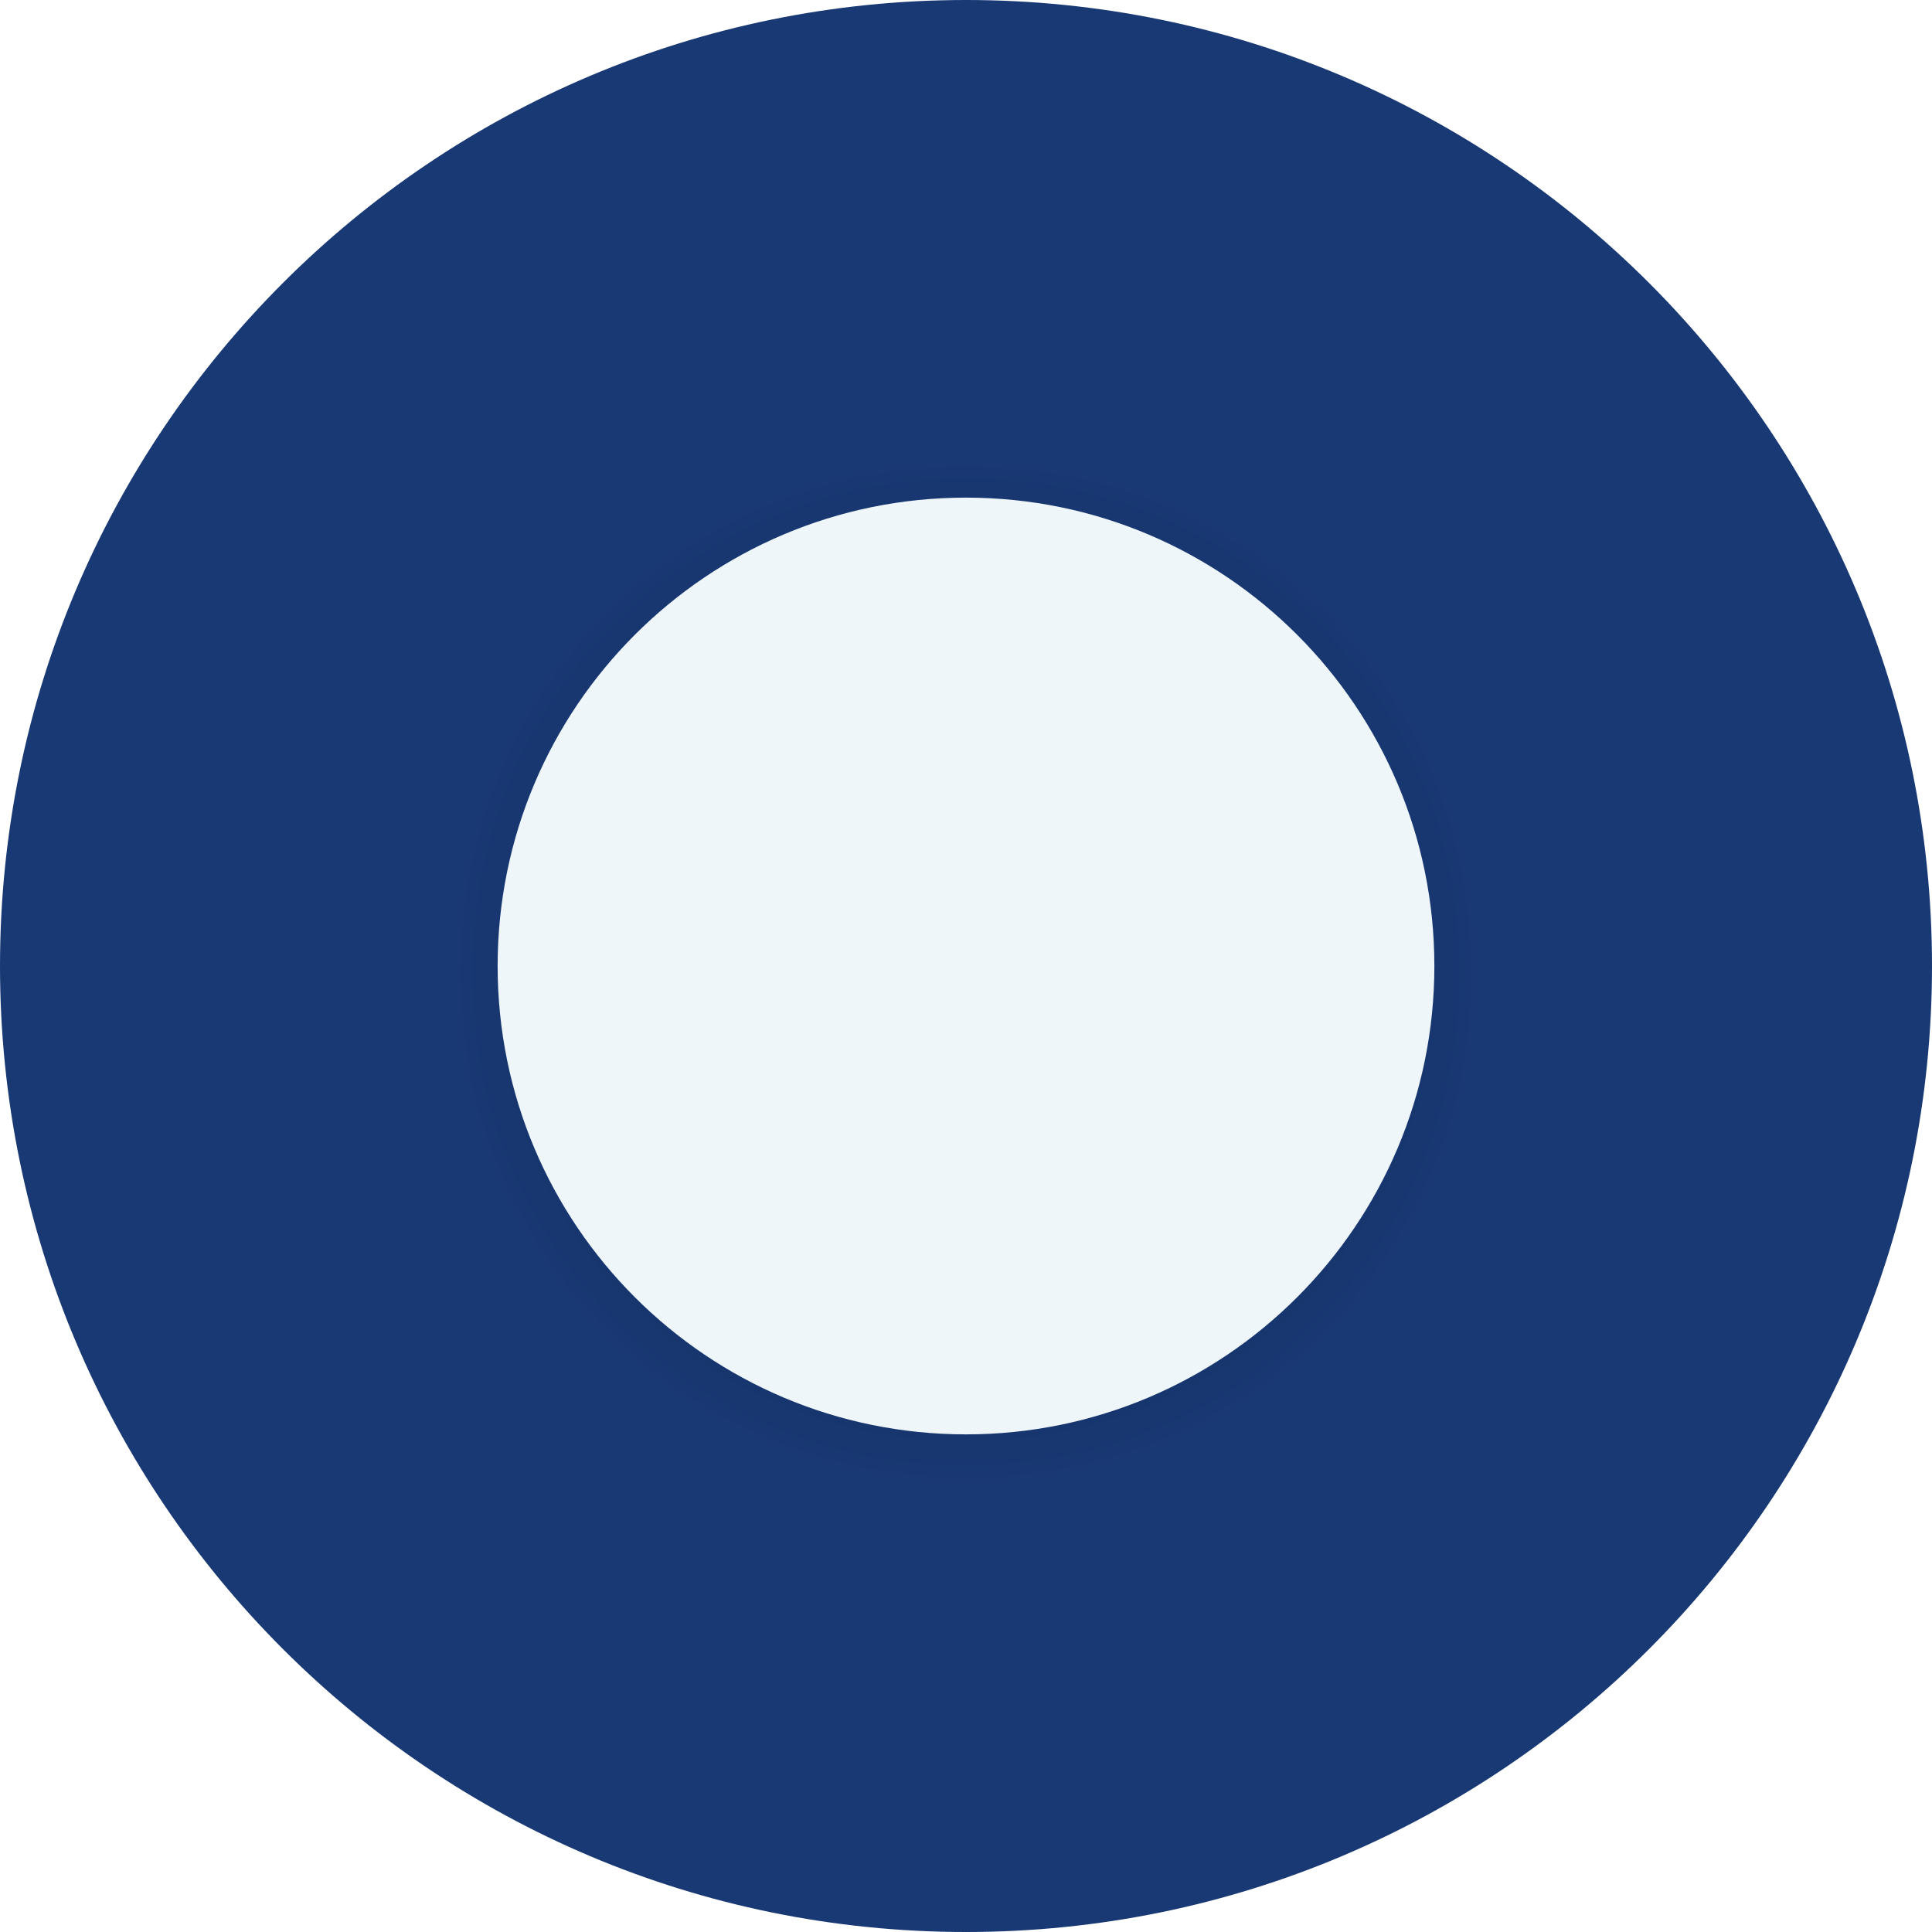
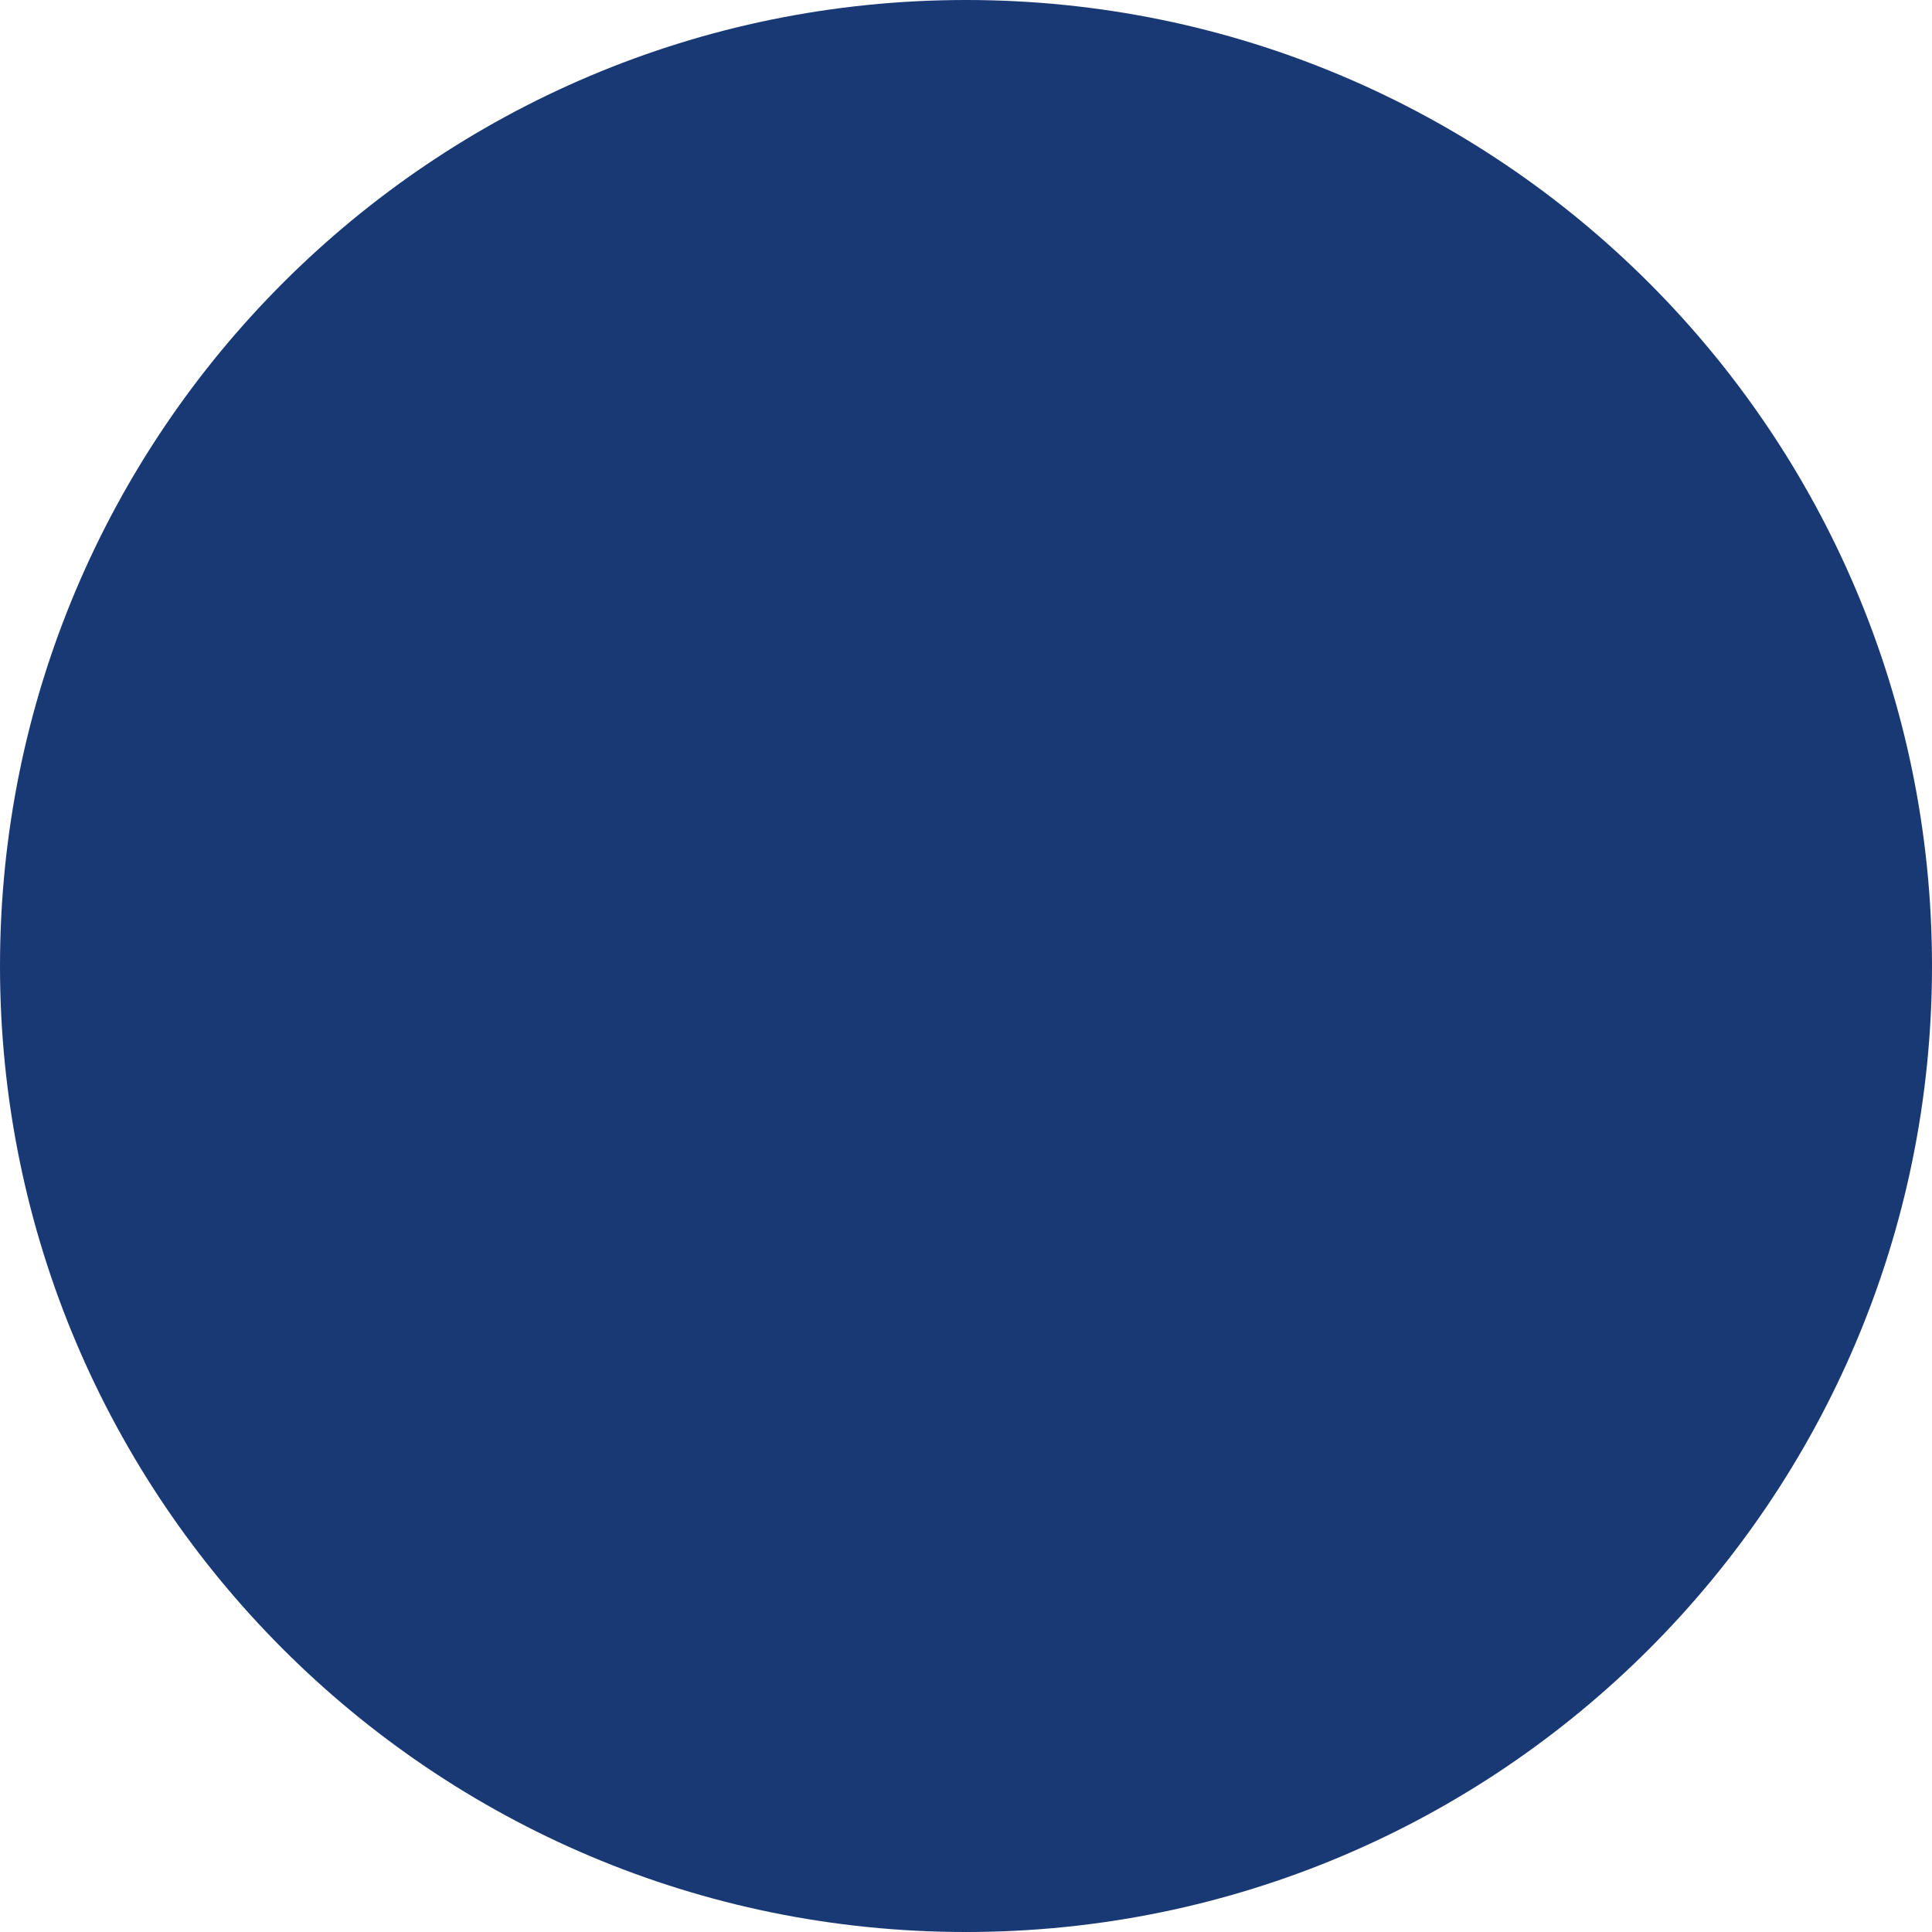
<svg xmlns="http://www.w3.org/2000/svg" width="330" height="330" viewBox="0 0 330 330" fill="none">
  <circle cx="165" cy="165" r="165" fill="#193975" />
-   <g filter="url(#filter0_d_71_301)">
-     <circle cx="165" cy="165" r="80" fill="#EFF6F9" />
-   </g>
-   <defs>
-     <filter id="filter0_d_71_301" x="74" y="75" width="182" height="182" filterUnits="userSpaceOnUse" color-interpolation-filters="sRGB">
-       <feFlood flood-opacity="0" result="BackgroundImageFix" />
-       <feColorMatrix in="SourceAlpha" type="matrix" values="0 0 0 0 0 0 0 0 0 0 0 0 0 0 0 0 0 0 127 0" result="hardAlpha" />
-       <feMorphology radius="1" operator="dilate" in="SourceAlpha" result="effect1_dropShadow_71_301" />
-       <feOffset dy="1" />
-       <feGaussianBlur stdDeviation="5" />
-       <feComposite in2="hardAlpha" operator="out" />
-       <feColorMatrix type="matrix" values="0 0 0 0 0 0 0 0 0 0 0 0 0 0 0 0 0 0 0.1 0" />
-       <feBlend mode="normal" in2="BackgroundImageFix" result="effect1_dropShadow_71_301" />
-       <feBlend mode="normal" in="SourceGraphic" in2="effect1_dropShadow_71_301" result="shape" />
-     </filter>
-   </defs>
</svg>
